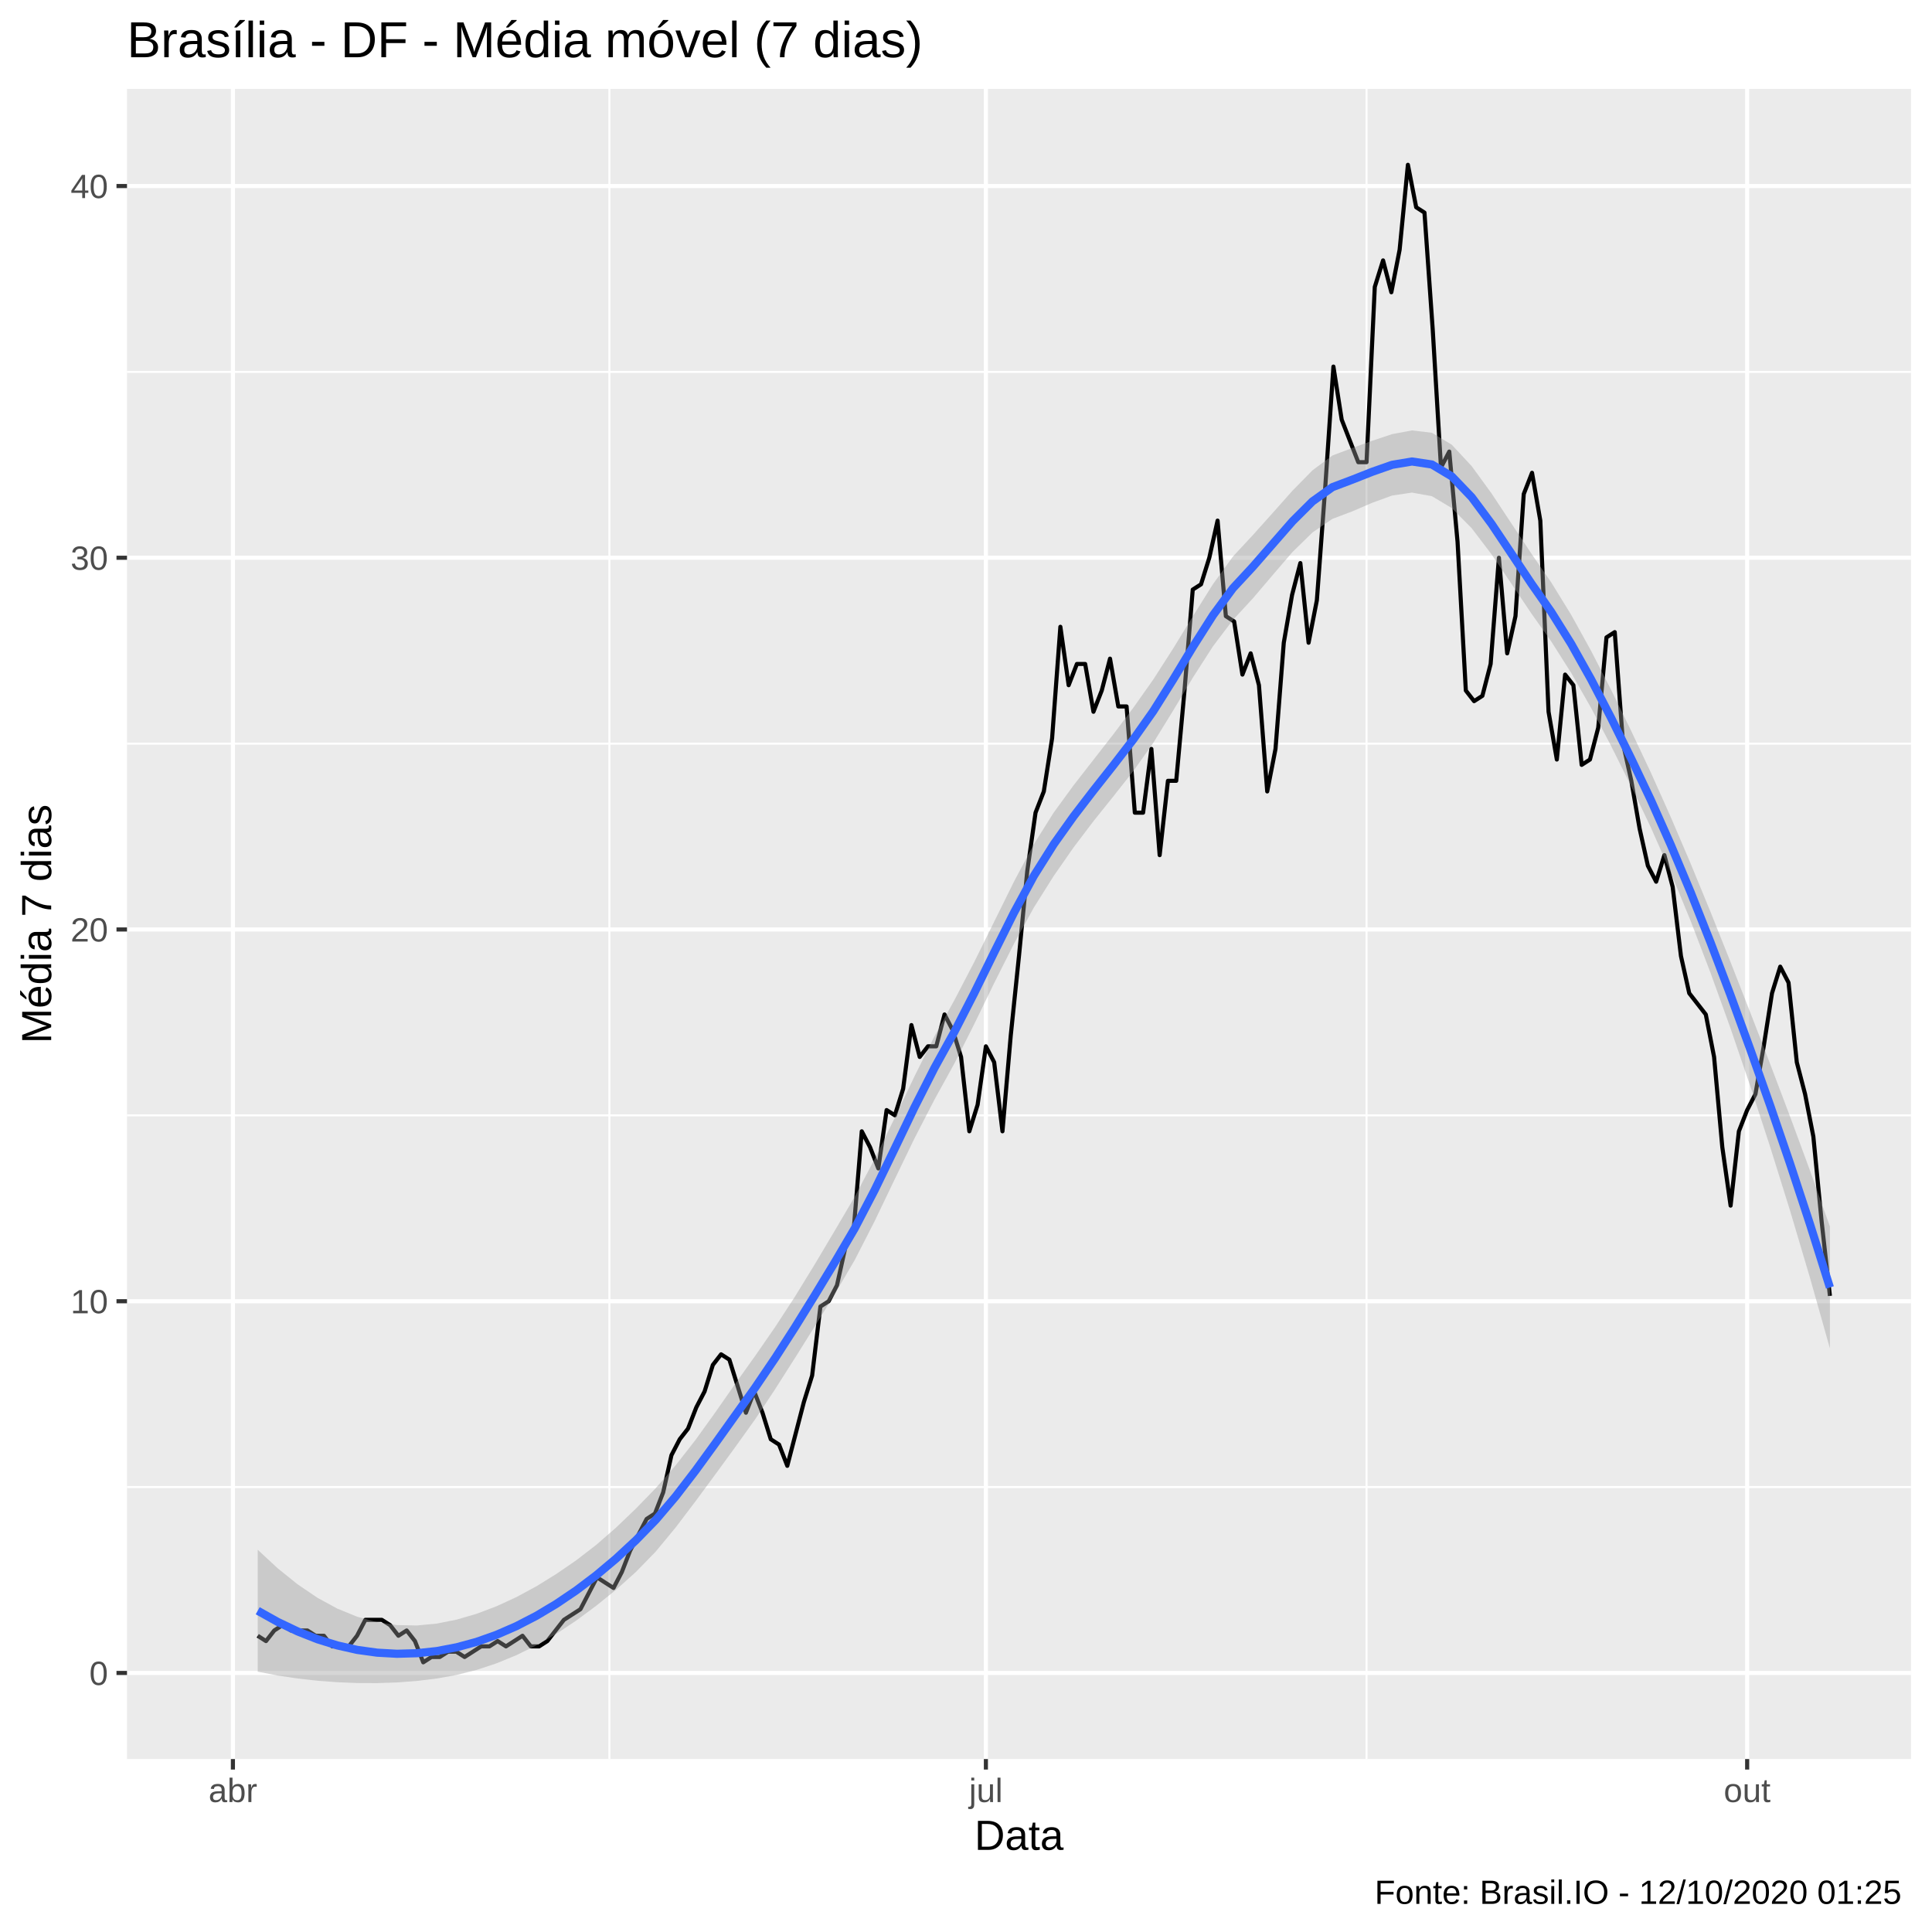
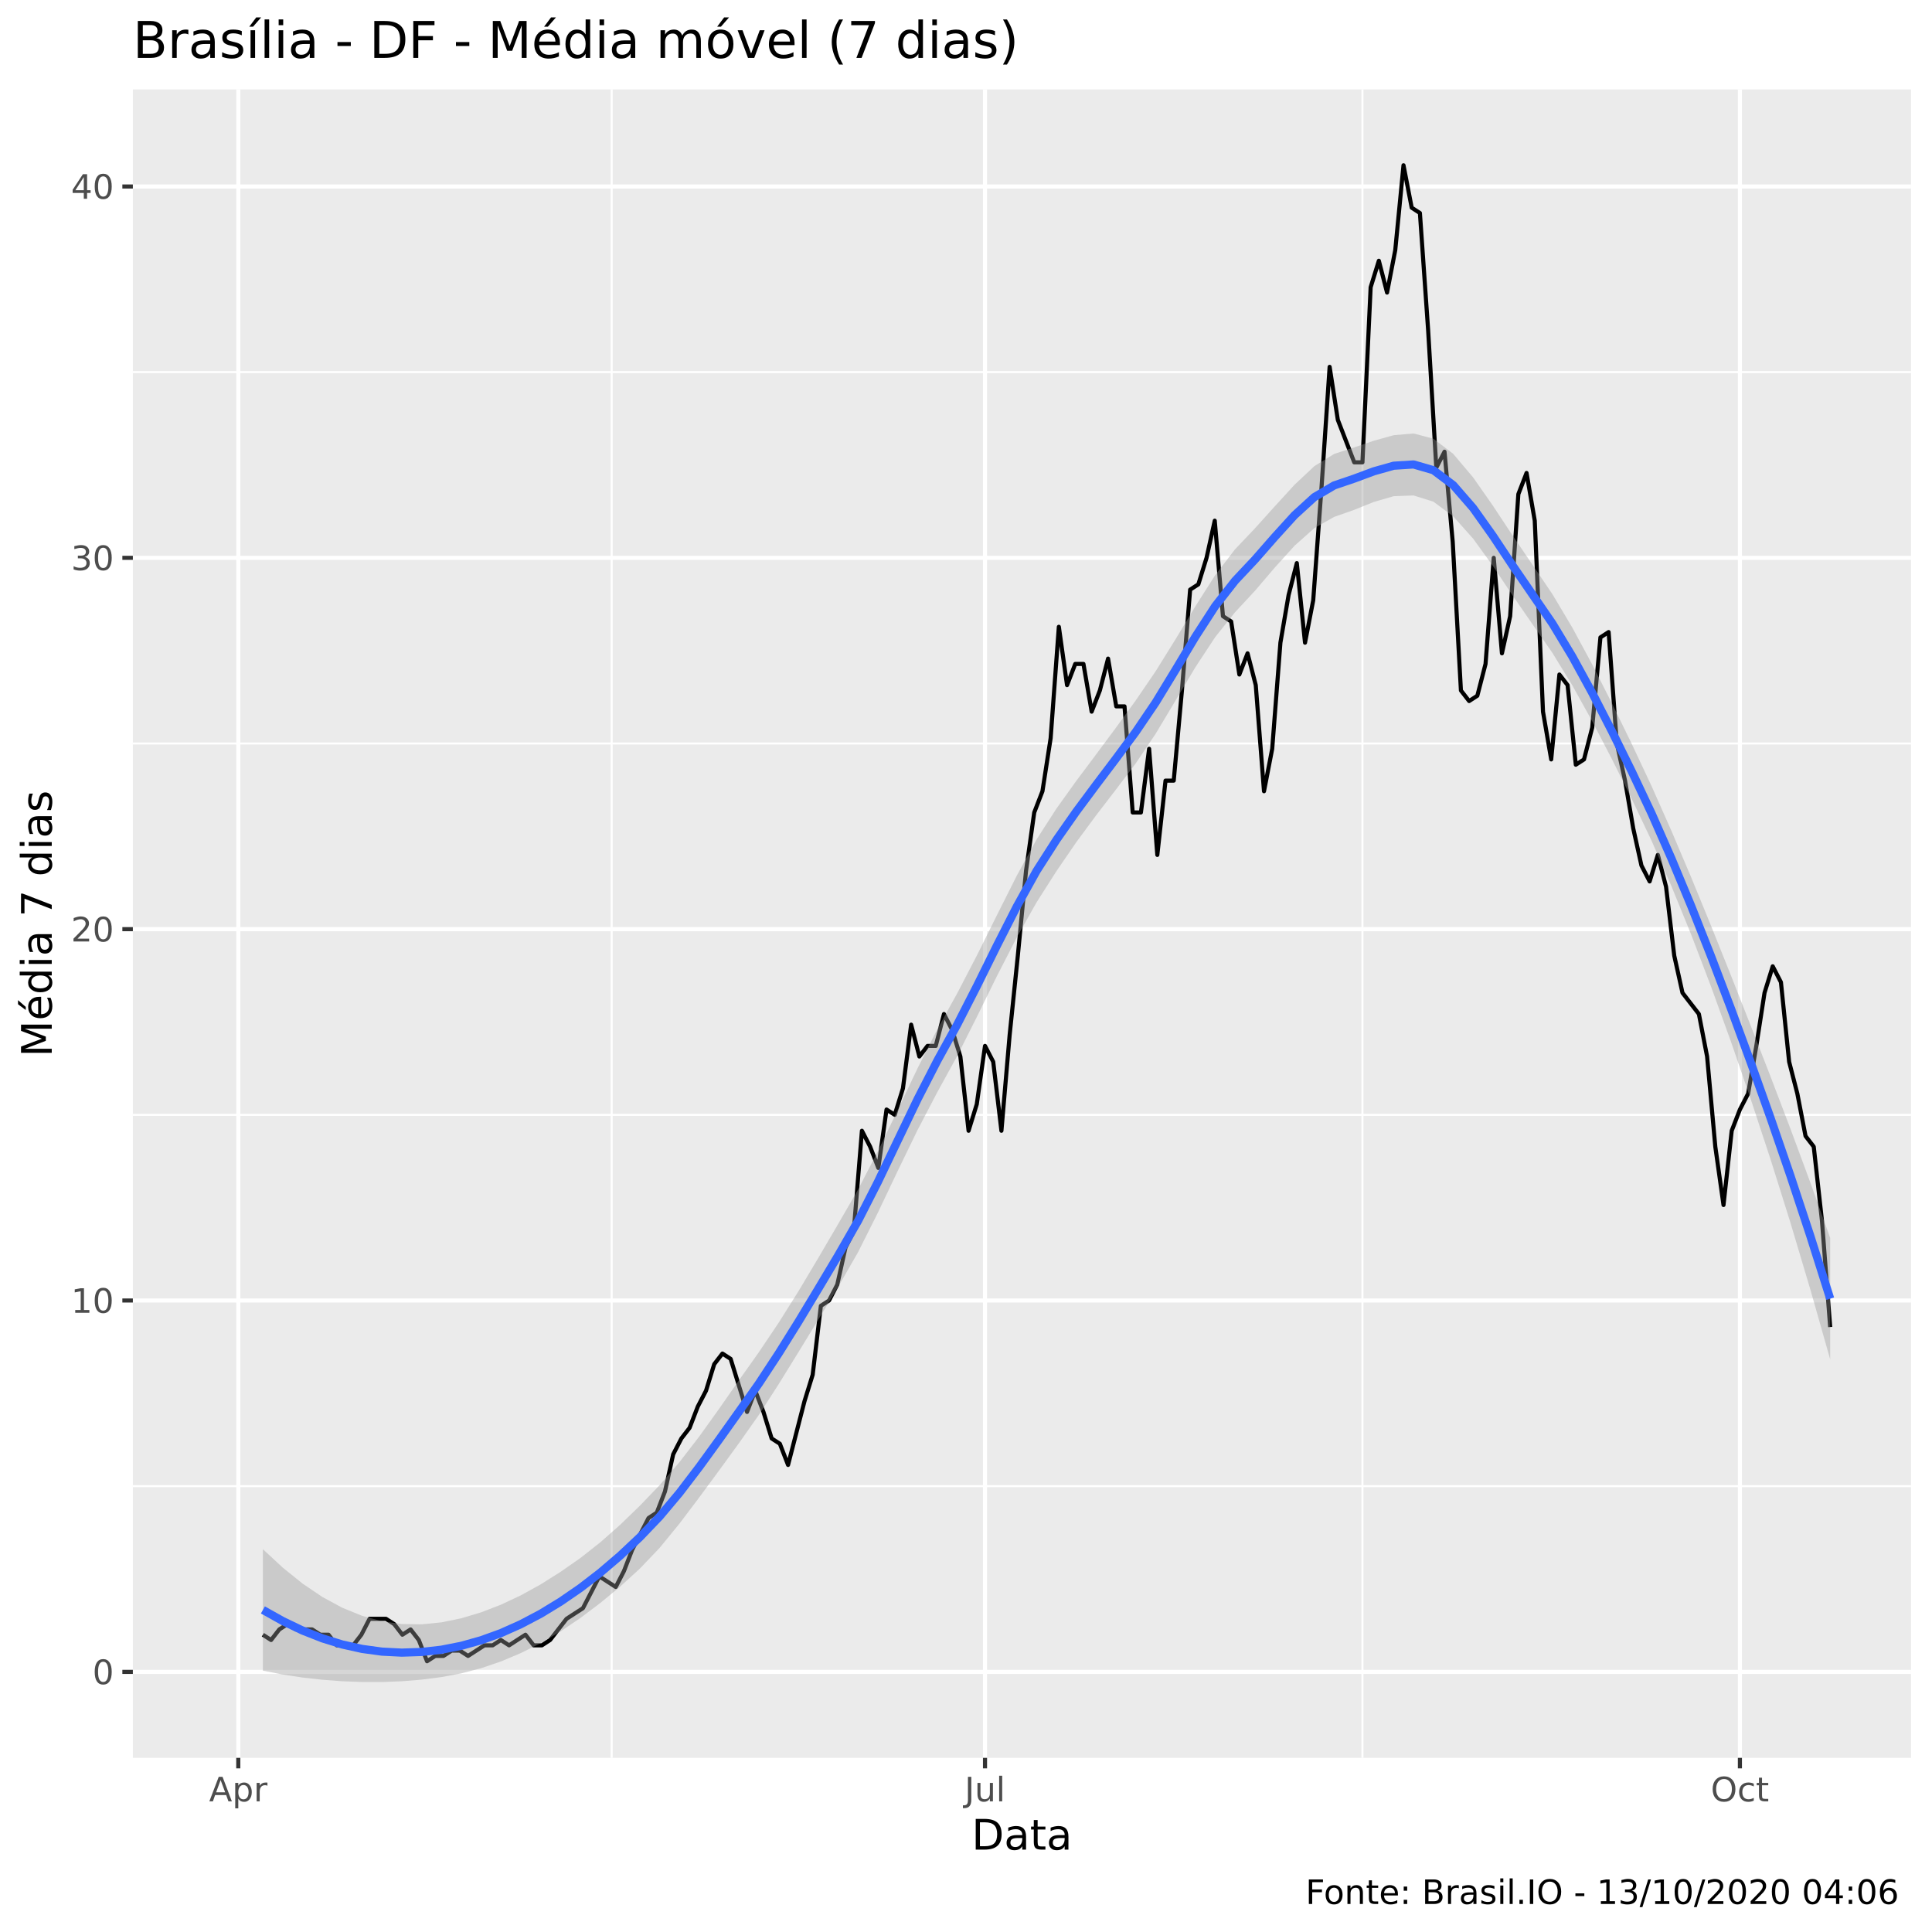
<svg xmlns="http://www.w3.org/2000/svg" viewBox="0 0 504.00 504.00">
  <defs>
    <style type="text/css">
    line, polyline, polygon, path, rect, circle {
      fill: none;
      stroke: #000000;
      stroke-linecap: round;
      stroke-linejoin: round;
      stroke-miterlimit: 10.00;
    }
  </style>
  </defs>
  <rect width="100%" height="100%" style="stroke: none; fill: #FFFFFF;" />
-   <rect x="0.00" y="0.00" width="504.00" height="504.00" style="stroke-width: 1.07; stroke: #FFFFFF; fill: #FFFFFF;" />
+   <rect x="0" y="0.00" width="504.00" height="504.00" style="stroke-width: 1.07; stroke: #FFFFFF; fill: #FFFFFF;" />
  <defs>
-     <clipPath id="cpMzMuMTN8NDk4LjUyfDQ1OC44OHwyMy4xOQ==">
-       <rect x="33.13" y="23.19" width="465.39" height="435.69" />
+     <clipPath id="cpMzQuNjZ8NDk4LjUyfDQ1OC41N3wyMy4zMw==">
+       <rect x="34.66" y="23.33" width="463.87" height="435.24" />
    </clipPath>
  </defs>
-   <rect x="33.13" y="23.19" width="465.39" height="435.69" style="stroke-width: 1.07; stroke: none; fill: #EBEBEB;" clip-path="url(#cpMzMuMTN8NDk4LjUyfDQ1OC44OHwyMy4xOQ==)" />
-   <polyline points="33.13,387.93 498.52,387.93 " style="stroke-width: 0.53; stroke: #FFFFFF; stroke-linecap: butt;" clip-path="url(#cpMzMuMTN8NDk4LjUyfDQ1OC44OHwyMy4xOQ==)" />
-   <polyline points="33.13,290.96 498.52,290.96 " style="stroke-width: 0.53; stroke: #FFFFFF; stroke-linecap: butt;" clip-path="url(#cpMzMuMTN8NDk4LjUyfDQ1OC44OHwyMy4xOQ==)" />
-   <polyline points="33.13,193.99 498.52,193.99 " style="stroke-width: 0.53; stroke: #FFFFFF; stroke-linecap: butt;" clip-path="url(#cpMzMuMTN8NDk4LjUyfDQ1OC44OHwyMy4xOQ==)" />
-   <polyline points="33.13,97.02 498.52,97.02 " style="stroke-width: 0.53; stroke: #FFFFFF; stroke-linecap: butt;" clip-path="url(#cpMzMuMTN8NDk4LjUyfDQ1OC44OHwyMy4xOQ==)" />
-   <polyline points="158.97,458.88 158.97,23.19 " style="stroke-width: 0.53; stroke: #FFFFFF; stroke-linecap: butt;" clip-path="url(#cpMzMuMTN8NDk4LjUyfDQ1OC44OHwyMy4xOQ==)" />
-   <polyline points="356.49,458.88 356.49,23.19 " style="stroke-width: 0.53; stroke: #FFFFFF; stroke-linecap: butt;" clip-path="url(#cpMzMuMTN8NDk4LjUyfDQ1OC44OHwyMy4xOQ==)" />
-   <polyline points="33.13,436.42 498.52,436.42 " style="stroke-width: 1.07; stroke: #FFFFFF; stroke-linecap: butt;" clip-path="url(#cpMzMuMTN8NDk4LjUyfDQ1OC44OHwyMy4xOQ==)" />
-   <polyline points="33.13,339.45 498.52,339.45 " style="stroke-width: 1.07; stroke: #FFFFFF; stroke-linecap: butt;" clip-path="url(#cpMzMuMTN8NDk4LjUyfDQ1OC44OHwyMy4xOQ==)" />
-   <polyline points="33.13,242.47 498.52,242.47 " style="stroke-width: 1.07; stroke: #FFFFFF; stroke-linecap: butt;" clip-path="url(#cpMzMuMTN8NDk4LjUyfDQ1OC44OHwyMy4xOQ==)" />
-   <polyline points="33.13,145.50 498.52,145.50 " style="stroke-width: 1.07; stroke: #FFFFFF; stroke-linecap: butt;" clip-path="url(#cpMzMuMTN8NDk4LjUyfDQ1OC44OHwyMy4xOQ==)" />
-   <polyline points="33.13,48.53 498.52,48.53 " style="stroke-width: 1.07; stroke: #FFFFFF; stroke-linecap: butt;" clip-path="url(#cpMzMuMTN8NDk4LjUyfDQ1OC44OHwyMy4xOQ==)" />
-   <polyline points="60.76,458.88 60.76,23.19 " style="stroke-width: 1.07; stroke: #FFFFFF; stroke-linecap: butt;" clip-path="url(#cpMzMuMTN8NDk4LjUyfDQ1OC44OHwyMy4xOQ==)" />
-   <polyline points="257.19,458.88 257.19,23.19 " style="stroke-width: 1.07; stroke: #FFFFFF; stroke-linecap: butt;" clip-path="url(#cpMzMuMTN8NDk4LjUyfDQ1OC44OHwyMy4xOQ==)" />
-   <polyline points="455.78,458.88 455.78,23.19 " style="stroke-width: 1.07; stroke: #FFFFFF; stroke-linecap: butt;" clip-path="url(#cpMzMuMTN8NDk4LjUyfDQ1OC44OHwyMy4xOQ==)" />
-   <polyline points="67.23,426.72 69.39,428.11 71.55,425.34 73.71,423.95 75.87,425.34 78.03,425.34 80.19,425.34 82.34,426.72 84.50,426.72 86.66,429.49 88.82,429.49 90.98,429.49 93.14,426.72 95.30,422.57 97.45,422.57 99.61,422.57 101.77,423.95 103.93,426.72 106.09,425.34 108.25,428.11 110.41,433.65 112.56,432.26 114.72,432.26 116.88,430.88 119.04,430.88 121.20,432.26 123.36,430.88 125.52,429.49 127.67,429.49 129.83,428.11 131.99,429.49 134.15,428.11 136.31,426.72 138.47,429.49 140.63,429.49 142.78,428.11 144.94,425.34 147.10,422.57 149.26,421.18 151.42,419.79 153.58,415.64 155.74,411.48 157.89,412.87 160.05,414.25 162.21,410.10 164.37,404.56 166.53,400.40 168.69,396.24 170.85,394.86 173.00,389.32 175.16,379.62 177.32,375.46 179.48,372.69 181.64,367.15 183.80,363.00 185.96,356.07 188.11,353.30 190.27,354.69 192.43,361.61 194.59,368.54 196.75,363.00 198.91,368.54 201.07,375.46 203.23,376.85 205.38,382.39 207.54,374.08 209.70,365.77 211.86,358.84 214.02,340.83 216.18,339.45 218.34,335.29 220.49,325.59 222.65,321.44 224.81,295.12 226.97,299.27 229.13,304.81 231.29,289.58 233.45,290.96 235.60,284.03 237.76,267.41 239.92,275.72 242.08,272.95 244.24,272.95 246.40,264.64 248.56,268.80 250.71,275.72 252.87,295.12 255.03,288.19 257.19,272.95 259.35,277.11 261.51,295.12 263.67,270.18 265.82,249.40 267.98,227.24 270.14,212.00 272.30,206.46 274.46,192.60 276.62,163.51 278.78,178.75 280.93,173.21 283.09,173.21 285.25,185.68 287.41,180.14 289.57,171.82 291.73,184.29 293.89,184.29 296.04,212.00 298.20,212.00 300.36,195.37 302.52,223.08 304.68,203.69 306.84,203.69 309.00,180.14 311.15,153.81 313.31,152.43 315.47,145.50 317.63,135.81 319.79,160.74 321.95,162.13 324.11,175.98 326.26,170.44 328.42,178.75 330.58,206.46 332.74,195.37 334.90,167.67 337.06,155.20 339.22,146.89 341.37,167.67 343.53,156.59 345.69,127.49 347.85,95.63 350.01,109.48 352.17,115.03 354.33,120.57 356.49,120.57 358.64,74.85 360.80,67.93 362.96,76.24 365.12,65.15 367.28,42.99 369.44,54.07 371.60,55.46 373.75,85.93 375.91,121.95 378.07,117.80 380.23,141.35 382.39,180.14 384.55,182.91 386.71,181.52 388.86,173.21 391.02,145.50 393.18,170.44 395.34,160.74 397.50,128.88 399.66,123.34 401.82,135.81 403.97,185.68 406.13,198.14 408.29,175.98 410.45,178.75 412.61,199.53 414.77,198.14 416.93,189.83 419.08,166.28 421.24,164.90 423.40,193.99 425.56,203.69 427.72,216.15 429.88,225.85 432.04,230.01 434.19,223.08 436.35,231.39 438.51,249.40 440.67,259.10 442.83,261.87 444.99,264.64 447.15,275.72 449.30,299.27 451.46,314.51 453.62,295.12 455.78,289.58 457.94,285.42 460.10,272.95 462.26,259.10 464.41,252.17 466.57,256.33 468.73,277.11 470.89,285.42 473.05,296.50 475.21,318.67 477.37,338.06 " style="stroke-width: 1.07; stroke-linecap: butt;" clip-path="url(#cpMzMuMTN8NDk4LjUyfDQ1OC44OHwyMy4xOQ==)" />
-   <polygon points="67.23,404.29 72.43,409.11 77.62,413.29 82.81,416.81 88.00,419.64 93.19,421.76 98.38,423.18 103.57,423.93 108.77,424.04 113.96,423.54 119.15,422.50 124.34,420.99 129.53,419.02 134.72,416.63 139.92,413.82 145.11,410.61 150.30,407.05 155.49,403.05 160.68,398.53 165.87,393.56 171.06,388.22 176.26,382.26 181.45,375.61 186.64,368.39 191.83,360.95 197.02,353.68 202.21,346.18 207.41,338.20 212.60,329.73 217.79,321.00 222.98,312.17 228.17,302.35 233.36,291.71 238.55,280.80 243.75,270.37 248.94,260.96 254.13,251.00 259.32,240.50 264.51,230.00 269.70,220.22 274.90,211.95 280.09,204.83 285.28,198.17 290.47,191.51 295.66,184.61 300.85,177.27 306.05,169.16 311.24,160.66 316.43,152.39 321.62,145.20 326.81,139.61 332.00,133.82 337.19,127.98 342.39,122.69 347.58,118.83 352.77,116.87 357.96,114.98 363.15,113.25 368.34,112.28 373.54,112.90 378.73,116.02 383.92,121.60 389.11,128.73 394.30,136.58 399.49,144.42 404.68,151.95 409.88,160.40 415.07,169.79 420.26,179.90 425.45,190.51 430.64,201.50 435.83,213.10 441.03,225.26 446.22,237.88 451.41,250.88 456.60,264.15 461.79,277.58 466.98,291.28 472.17,305.36 477.37,319.96 477.37,351.76 472.17,333.34 466.98,315.85 461.79,299.22 456.60,283.35 451.41,268.17 446.22,253.77 441.03,240.23 435.83,227.57 430.64,215.83 425.45,204.95 420.26,194.54 415.07,184.68 409.88,175.55 404.68,167.35 399.49,160.04 394.30,152.30 389.11,144.62 383.92,137.80 378.73,132.55 373.54,129.44 368.34,128.50 363.15,129.27 357.96,131.17 352.77,133.40 347.58,135.36 342.39,138.90 337.19,143.99 332.00,150.02 326.81,156.13 321.62,161.74 316.43,168.60 311.24,176.68 306.05,185.35 300.85,193.80 295.66,201.14 290.47,207.72 285.28,214.19 280.09,221.03 274.90,228.49 269.70,236.75 264.51,246.20 259.32,256.52 254.13,267.20 248.94,277.49 243.75,286.90 238.55,296.99 233.36,307.73 228.17,318.55 222.98,328.70 217.79,337.53 212.60,345.93 207.41,354.22 202.21,362.39 197.02,370.22 191.83,377.47 186.64,384.58 181.45,391.62 176.26,398.47 171.06,404.76 165.87,410.09 160.68,414.74 155.49,418.93 150.30,422.77 145.11,426.23 139.92,429.22 134.72,431.78 129.53,433.91 124.34,435.63 119.15,436.94 113.96,437.87 108.77,438.51 103.57,438.90 98.38,439.07 93.19,439.05 88.00,438.84 82.81,438.45 77.62,437.87 72.43,437.09 67.23,436.09 " style="stroke-width: 0.00; stroke: none; fill: #999999; fill-opacity: 0.40;" clip-path="url(#cpMzMuMTN8NDk4LjUyfDQ1OC44OHwyMy4xOQ==)" />
-   <polyline points="67.23,404.29 72.43,409.11 77.62,413.29 82.81,416.81 88.00,419.64 93.19,421.76 98.38,423.18 103.57,423.93 108.77,424.04 113.96,423.54 119.15,422.50 124.34,420.99 129.53,419.02 134.72,416.63 139.92,413.82 145.11,410.61 150.30,407.05 155.49,403.05 160.68,398.53 165.87,393.56 171.06,388.22 176.26,382.26 181.45,375.61 186.64,368.39 191.83,360.95 197.02,353.68 202.21,346.18 207.41,338.20 212.60,329.73 217.79,321.00 222.98,312.17 228.17,302.35 233.36,291.71 238.55,280.80 243.75,270.37 248.94,260.96 254.13,251.00 259.32,240.50 264.51,230.00 269.70,220.22 274.90,211.95 280.09,204.83 285.28,198.17 290.47,191.51 295.66,184.61 300.85,177.27 306.05,169.16 311.24,160.66 316.43,152.39 321.62,145.20 326.81,139.61 332.00,133.82 337.19,127.98 342.39,122.69 347.58,118.83 352.77,116.87 357.96,114.98 363.15,113.25 368.34,112.28 373.54,112.90 378.73,116.02 383.92,121.60 389.11,128.73 394.30,136.58 399.49,144.42 404.68,151.95 409.88,160.40 415.07,169.79 420.26,179.90 425.45,190.51 430.64,201.50 435.83,213.10 441.03,225.26 446.22,237.88 451.41,250.88 456.60,264.15 461.79,277.58 466.98,291.28 472.17,305.36 477.37,319.96 " style="stroke-width: 2.13; stroke: none;" clip-path="url(#cpMzMuMTN8NDk4LjUyfDQ1OC44OHwyMy4xOQ==)" />
-   <polyline points="477.37,351.76 472.17,333.34 466.98,315.85 461.79,299.22 456.60,283.35 451.41,268.17 446.22,253.77 441.03,240.23 435.83,227.57 430.64,215.83 425.45,204.95 420.26,194.54 415.07,184.68 409.88,175.55 404.68,167.35 399.49,160.04 394.30,152.30 389.11,144.62 383.92,137.80 378.73,132.55 373.54,129.44 368.34,128.50 363.15,129.27 357.96,131.17 352.77,133.40 347.58,135.36 342.39,138.90 337.19,143.99 332.00,150.02 326.81,156.13 321.62,161.74 316.43,168.60 311.24,176.68 306.05,185.35 300.85,193.80 295.66,201.14 290.47,207.72 285.28,214.19 280.09,221.03 274.90,228.49 269.70,236.75 264.51,246.20 259.32,256.52 254.13,267.20 248.94,277.49 243.75,286.90 238.55,296.99 233.36,307.73 228.17,318.55 222.98,328.70 217.79,337.53 212.60,345.93 207.41,354.22 202.21,362.39 197.02,370.22 191.83,377.47 186.64,384.58 181.45,391.62 176.26,398.47 171.06,404.76 165.87,410.09 160.68,414.74 155.49,418.93 150.30,422.77 145.11,426.23 139.92,429.22 134.72,431.78 129.53,433.91 124.34,435.63 119.15,436.94 113.96,437.87 108.77,438.51 103.57,438.90 98.38,439.07 93.19,439.05 88.00,438.84 82.81,438.45 77.62,437.87 72.43,437.09 67.23,436.09 " style="stroke-width: 2.13; stroke: none;" clip-path="url(#cpMzMuMTN8NDk4LjUyfDQ1OC44OHwyMy4xOQ==)" />
-   <polyline points="67.23,420.19 72.43,423.10 77.62,425.58 82.81,427.63 88.00,429.24 93.19,430.41 98.38,431.13 103.57,431.42 108.77,431.27 113.96,430.71 119.15,429.72 124.34,428.31 129.53,426.47 134.72,424.21 139.92,421.52 145.11,418.42 150.30,414.91 155.49,410.99 160.68,406.63 165.87,401.82 171.06,396.49 176.26,390.37 181.45,383.62 186.64,376.48 191.83,369.21 197.02,361.95 202.21,354.29 207.41,346.21 212.60,337.83 217.79,329.26 222.98,320.43 228.17,310.45 233.36,299.72 238.55,288.89 243.75,278.63 248.94,269.23 254.13,259.10 259.32,248.51 264.51,238.10 269.70,228.49 274.90,220.22 280.09,212.93 285.28,206.18 290.47,199.61 295.66,192.88 300.85,185.53 306.05,177.26 311.24,168.67 316.43,160.50 321.62,153.47 326.81,147.87 332.00,141.92 337.19,135.98 342.39,130.80 347.58,127.09 352.77,125.13 357.96,123.08 363.15,121.26 368.34,120.39 373.54,121.17 378.73,124.29 383.92,129.70 389.11,136.68 394.30,144.44 399.49,152.23 404.68,159.65 409.88,167.97 415.07,177.23 420.26,187.22 425.45,197.73 430.64,208.66 435.83,220.33 441.03,232.74 446.22,245.83 451.41,259.52 456.60,273.75 461.79,288.40 466.98,303.57 472.17,319.35 477.37,335.86 " style="stroke-width: 2.13; stroke: #3366FF; stroke-linecap: butt;" clip-path="url(#cpMzMuMTN8NDk4LjUyfDQ1OC44OHwyMy4xOQ==)" />
+   <rect x="34.66" y="23.33" width="463.87" height="435.24" style="stroke-width: 1.07; stroke: none; fill: #EBEBEB;" clip-path="url(#cpMzQuNjZ8NDk4LjUyfDQ1OC41N3wyMy4zMw==)" />
+   <polyline points="34.66,387.70 498.52,387.70 " style="stroke-width: 0.53; stroke: #FFFFFF; stroke-linecap: butt;" clip-path="url(#cpMzQuNjZ8NDk4LjUyfDQ1OC41N3wyMy4zMw==)" />
+   <polyline points="34.66,290.83 498.52,290.83 " style="stroke-width: 0.53; stroke: #FFFFFF; stroke-linecap: butt;" clip-path="url(#cpMzQuNjZ8NDk4LjUyfDQ1OC41N3wyMy4zMw==)" />
+   <polyline points="34.66,193.96 498.52,193.96 " style="stroke-width: 0.53; stroke: #FFFFFF; stroke-linecap: butt;" clip-path="url(#cpMzQuNjZ8NDk4LjUyfDQ1OC41N3wyMy4zMw==)" />
+   <polyline points="34.66,97.08 498.52,97.08 " style="stroke-width: 0.53; stroke: #FFFFFF; stroke-linecap: butt;" clip-path="url(#cpMzQuNjZ8NDk4LjUyfDQ1OC41N3wyMy4zMw==)" />
+   <polyline points="159.56,458.57 159.56,23.33 " style="stroke-width: 0.53; stroke: #FFFFFF; stroke-linecap: butt;" clip-path="url(#cpMzQuNjZ8NDk4LjUyfDQ1OC41N3wyMy4zMw==)" />
+   <polyline points="355.42,458.57 355.42,23.33 " style="stroke-width: 0.53; stroke: #FFFFFF; stroke-linecap: butt;" clip-path="url(#cpMzQuNjZ8NDk4LjUyfDQ1OC41N3wyMy4zMw==)" />
+   <polyline points="34.66,436.14 498.52,436.14 " style="stroke-width: 1.07; stroke: #FFFFFF; stroke-linecap: butt;" clip-path="url(#cpMzQuNjZ8NDk4LjUyfDQ1OC41N3wyMy4zMw==)" />
+   <polyline points="34.66,339.26 498.52,339.26 " style="stroke-width: 1.07; stroke: #FFFFFF; stroke-linecap: butt;" clip-path="url(#cpMzQuNjZ8NDk4LjUyfDQ1OC41N3wyMy4zMw==)" />
+   <polyline points="34.66,242.39 498.52,242.39 " style="stroke-width: 1.07; stroke: #FFFFFF; stroke-linecap: butt;" clip-path="url(#cpMzQuNjZ8NDk4LjUyfDQ1OC41N3wyMy4zMw==)" />
+   <polyline points="34.66,145.52 498.52,145.52 " style="stroke-width: 1.07; stroke: #FFFFFF; stroke-linecap: butt;" clip-path="url(#cpMzQuNjZ8NDk4LjUyfDQ1OC41N3wyMy4zMw==)" />
+   <polyline points="34.66,48.65 498.52,48.65 " style="stroke-width: 1.07; stroke: #FFFFFF; stroke-linecap: butt;" clip-path="url(#cpMzQuNjZ8NDk4LjUyfDQ1OC41N3wyMy4zMw==)" />
+   <polyline points="62.16,458.57 62.16,23.33 " style="stroke-width: 1.07; stroke: #FFFFFF; stroke-linecap: butt;" clip-path="url(#cpMzQuNjZ8NDk4LjUyfDQ1OC41N3wyMy4zMw==)" />
+   <polyline points="256.96,458.57 256.96,23.33 " style="stroke-width: 1.07; stroke: #FFFFFF; stroke-linecap: butt;" clip-path="url(#cpMzQuNjZ8NDk4LjUyfDQ1OC41N3wyMy4zMw==)" />
+   <polyline points="453.89,458.57 453.89,23.33 " style="stroke-width: 1.07; stroke: #FFFFFF; stroke-linecap: butt;" clip-path="url(#cpMzQuNjZ8NDk4LjUyfDQ1OC41N3wyMy4zMw==)" />
+   <polyline points="68.58,426.45 70.72,427.83 72.86,425.07 75.01,423.68 77.15,425.07 79.29,425.07 81.43,425.07 83.57,426.45 85.71,426.45 87.85,429.22 89.99,429.22 92.13,429.22 94.27,426.45 96.41,422.30 98.55,422.30 100.69,422.30 102.83,423.68 104.97,426.45 107.11,425.07 109.25,427.83 111.40,433.37 113.54,431.98 115.68,431.98 117.82,430.60 119.96,430.60 122.10,431.98 124.24,430.60 126.38,429.22 128.52,429.22 130.66,427.83 132.80,429.22 134.94,427.83 137.08,426.45 139.22,429.22 141.36,429.22 143.50,427.83 145.64,425.07 147.79,422.30 149.93,420.91 152.07,419.53 154.21,415.38 156.35,411.23 158.49,412.61 160.63,413.99 162.77,409.84 164.91,404.31 167.05,400.16 169.19,396.00 171.33,394.62 173.47,389.08 175.61,379.40 177.75,375.25 179.89,372.48 182.03,366.94 184.18,362.79 186.32,355.87 188.46,353.10 190.60,354.49 192.74,361.41 194.88,368.33 197.02,362.79 199.16,368.33 201.30,375.25 203.44,376.63 205.58,382.16 207.72,373.86 209.86,365.56 212.00,358.64 214.14,340.65 216.28,339.26 218.42,335.11 220.57,325.43 222.71,321.27 224.85,294.98 226.99,299.13 229.13,304.67 231.27,289.44 233.41,290.83 235.55,283.91 237.69,267.30 239.83,275.61 241.97,272.84 244.11,272.84 246.25,264.53 248.39,268.69 250.53,275.61 252.67,294.98 254.81,288.06 256.96,272.84 259.10,276.99 261.24,294.98 263.38,270.07 265.52,249.31 267.66,227.17 269.80,211.95 271.94,206.41 274.08,192.57 276.22,163.51 278.36,178.73 280.50,173.20 282.64,173.20 284.78,185.65 286.92,180.12 289.06,171.81 291.20,184.27 293.35,184.27 295.49,211.95 297.63,211.95 299.77,195.34 301.91,223.02 304.05,203.64 306.19,203.64 308.33,180.12 310.47,153.82 312.61,152.44 314.75,145.52 316.89,135.83 319.03,160.74 321.17,162.13 323.31,175.96 325.45,170.43 327.59,178.73 329.74,206.41 331.88,195.34 334.02,167.66 336.16,155.21 338.30,146.90 340.44,167.66 342.58,156.59 344.72,127.53 346.86,95.70 349.00,109.54 351.14,115.07 353.28,120.61 355.42,120.61 357.56,74.94 359.70,68.02 361.84,76.32 363.98,65.25 366.13,43.11 368.27,54.18 370.41,55.57 372.55,86.01 374.69,121.99 376.83,117.84 378.97,141.37 381.11,180.12 383.25,182.88 385.39,181.50 387.53,173.20 389.67,145.52 391.81,170.43 393.95,160.74 396.09,128.91 398.23,123.38 400.37,135.83 402.52,185.65 404.66,198.11 406.80,175.96 408.94,178.73 411.08,199.49 413.22,198.11 415.36,189.80 417.50,166.28 419.64,164.89 421.78,193.96 423.92,203.64 426.06,216.10 428.20,225.79 430.34,229.94 432.48,223.02 434.62,231.32 436.76,249.31 438.91,259.00 441.05,261.77 443.19,264.53 445.33,275.61 447.47,299.13 449.61,314.35 451.75,294.98 453.89,289.44 456.03,285.29 458.17,272.84 460.31,259.00 462.45,252.08 464.59,256.23 466.73,276.99 468.87,285.29 471.01,296.36 473.15,299.13 475.30,318.51 477.44,346.18 " style="stroke-width: 1.07; stroke-linecap: butt;" clip-path="url(#cpMzQuNjZ8NDk4LjUyfDQ1OC41N3wyMy4zMw==)" />
+   <polygon points="68.58,404.14 73.76,408.94 78.93,413.11 84.11,416.61 89.29,419.41 94.46,421.52 99.64,422.93 104.81,423.66 109.99,423.74 115.16,423.22 120.34,422.16 125.51,420.61 130.69,418.61 135.86,416.18 141.04,413.32 146.21,410.06 151.39,406.45 156.56,402.38 161.74,397.81 166.92,392.80 172.09,387.41 177.27,381.40 182.44,374.70 187.62,367.47 192.79,360.05 197.97,352.74 203.14,345.04 208.32,336.80 213.49,328.12 218.67,319.27 223.84,310.32 229.02,300.31 234.19,289.56 239.37,278.67 244.55,268.44 249.72,259.10 254.90,249.13 260.07,238.73 265.25,228.43 270.42,218.97 275.60,210.93 280.77,203.71 285.95,196.79 291.12,189.83 296.30,182.69 301.47,175.11 306.65,166.78 311.82,158.19 317.00,150.05 322.18,143.30 327.35,137.86 332.53,132.11 337.70,126.46 342.88,121.60 348.05,118.41 353.23,116.73 358.40,114.97 363.58,113.53 368.75,113.08 373.93,114.44 379.10,118.40 384.28,124.53 389.45,131.92 394.63,139.76 399.81,147.36 404.98,155.00 410.16,163.71 415.33,173.28 420.51,183.48 425.68,194.07 430.86,205.10 436.03,216.76 441.21,228.95 446.38,241.56 451.56,254.49 456.73,267.62 461.91,280.92 467.09,294.51 472.26,308.48 477.44,322.94 477.44,354.62 472.26,336.37 467.09,319.03 461.91,302.52 456.73,286.79 451.56,271.76 446.38,257.43 441.21,243.89 436.03,231.19 430.86,219.36 425.68,208.43 420.51,198.05 415.33,188.10 410.16,178.78 404.98,170.32 399.81,162.89 394.63,155.39 389.45,147.64 384.28,140.50 379.10,134.70 373.93,130.87 368.75,129.25 363.58,129.44 358.40,130.94 353.23,133.02 348.05,134.84 342.88,137.76 337.70,142.37 332.53,148.09 327.35,154.16 322.18,159.72 317.00,166.21 311.82,174.09 306.65,182.77 301.47,191.42 296.30,199.11 291.12,205.96 285.95,212.69 280.77,219.71 275.60,227.25 270.42,235.38 265.25,244.55 260.07,254.62 254.90,265.14 249.72,275.44 244.55,284.85 239.37,294.78 234.19,305.45 229.02,316.33 223.84,326.66 218.67,335.68 213.49,344.22 208.32,352.69 203.14,361.07 197.97,369.10 192.79,376.45 187.62,383.56 182.44,390.59 177.27,397.44 172.09,403.78 166.92,409.20 161.74,413.93 156.56,418.20 151.39,422.09 146.21,425.60 141.04,428.64 135.86,431.24 130.69,433.42 125.51,435.18 120.34,436.53 115.16,437.50 109.99,438.17 104.81,438.59 99.64,438.79 94.46,438.78 89.29,438.59 84.11,438.20 78.93,437.62 73.76,436.83 68.58,435.82 " style="stroke-width: 0.00; stroke: none; fill: #999999; fill-opacity: 0.40;" clip-path="url(#cpMzQuNjZ8NDk4LjUyfDQ1OC41N3wyMy4zMw==)" />
+   <polyline points="68.58,404.14 73.76,408.94 78.93,413.11 84.11,416.61 89.29,419.41 94.46,421.52 99.64,422.93 104.81,423.66 109.99,423.74 115.16,423.22 120.34,422.16 125.51,420.61 130.69,418.61 135.86,416.18 141.04,413.32 146.21,410.06 151.39,406.45 156.56,402.38 161.74,397.81 166.92,392.80 172.09,387.41 177.27,381.40 182.44,374.70 187.62,367.47 192.79,360.05 197.97,352.74 203.14,345.04 208.32,336.80 213.49,328.12 218.67,319.27 223.84,310.32 229.02,300.31 234.19,289.56 239.37,278.67 244.55,268.44 249.72,259.10 254.90,249.13 260.07,238.73 265.25,228.43 270.42,218.97 275.60,210.93 280.77,203.71 285.95,196.79 291.12,189.83 296.30,182.69 301.47,175.11 306.65,166.78 311.82,158.19 317.00,150.05 322.18,143.30 327.35,137.86 332.53,132.11 337.70,126.46 342.88,121.60 348.05,118.41 353.23,116.73 358.40,114.97 363.58,113.53 368.75,113.08 373.93,114.44 379.10,118.40 384.28,124.53 389.45,131.92 394.63,139.76 399.81,147.36 404.98,155.00 410.16,163.71 415.33,173.28 420.51,183.48 425.68,194.07 430.86,205.10 436.03,216.76 441.21,228.95 446.38,241.56 451.56,254.49 456.73,267.62 461.91,280.92 467.09,294.51 472.26,308.48 477.44,322.94 " style="stroke-width: 2.13; stroke: none;" clip-path="url(#cpMzQuNjZ8NDk4LjUyfDQ1OC41N3wyMy4zMw==)" />
+   <polyline points="477.44,354.62 472.26,336.37 467.09,319.03 461.91,302.52 456.73,286.79 451.56,271.76 446.38,257.43 441.21,243.89 436.03,231.19 430.86,219.36 425.68,208.43 420.51,198.05 415.33,188.10 410.16,178.78 404.98,170.32 399.81,162.89 394.63,155.39 389.45,147.64 384.28,140.50 379.10,134.70 373.93,130.87 368.75,129.25 363.58,129.44 358.40,130.94 353.23,133.02 348.05,134.84 342.88,137.76 337.70,142.37 332.53,148.09 327.35,154.16 322.18,159.72 317.00,166.21 311.82,174.09 306.65,182.77 301.47,191.42 296.30,199.11 291.12,205.96 285.95,212.69 280.77,219.71 275.60,227.25 270.42,235.38 265.25,244.55 260.07,254.62 254.90,265.14 249.72,275.44 244.55,284.85 239.37,294.78 234.19,305.45 229.02,316.33 223.84,326.66 218.67,335.68 213.49,344.22 208.32,352.69 203.14,361.07 197.97,369.10 192.79,376.45 187.62,383.56 182.44,390.59 177.27,397.44 172.09,403.78 166.92,409.20 161.74,413.93 156.56,418.20 151.39,422.09 146.21,425.60 141.04,428.64 135.86,431.24 130.69,433.42 125.51,435.18 120.34,436.53 115.16,437.50 109.99,438.17 104.81,438.59 99.64,438.79 94.46,438.78 89.29,438.59 84.11,438.20 78.93,437.62 73.76,436.83 68.58,435.82 " style="stroke-width: 2.13; stroke: none;" clip-path="url(#cpMzQuNjZ8NDk4LjUyfDQ1OC41N3wyMy4zMw==)" />
+   <polyline points="68.58,419.98 73.76,422.88 78.93,425.36 84.11,427.40 89.29,429.00 94.46,430.15 99.64,430.86 104.81,431.12 109.99,430.95 115.16,430.36 120.34,429.34 125.51,427.89 130.69,426.02 135.86,423.71 141.04,420.98 146.21,417.83 151.39,414.27 156.56,410.29 161.74,405.87 166.92,401.00 172.09,395.59 177.27,389.42 182.44,382.65 187.62,375.51 192.79,368.25 197.97,360.92 203.14,353.05 208.32,344.75 213.49,336.17 218.67,327.48 223.84,318.49 229.02,308.32 234.19,297.51 239.37,286.73 244.55,276.64 249.72,267.27 254.90,257.13 260.07,246.67 265.25,236.49 270.42,227.18 275.60,219.09 280.77,211.71 285.95,204.74 291.12,197.90 296.30,190.90 301.47,183.27 306.65,174.77 311.82,166.14 317.00,158.13 322.18,151.51 327.35,146.01 332.53,140.10 337.70,134.41 342.88,129.68 348.05,126.63 353.23,124.87 358.40,122.95 363.58,121.49 368.75,121.16 373.93,122.66 379.10,126.55 384.28,132.51 389.45,139.78 394.63,147.58 399.81,155.13 404.98,162.66 410.16,171.25 415.33,180.69 420.51,190.77 425.68,201.25 430.86,212.23 436.03,223.97 441.21,236.42 446.38,249.50 451.56,263.12 456.73,277.20 461.91,291.72 467.09,306.77 472.26,322.42 477.44,338.78 " style="stroke-width: 2.13; stroke: #3366FF; stroke-linecap: butt;" clip-path="url(#cpMzQuNjZ8NDk4LjUyfDQ1OC41N3wyMy4zMw==)" />
  <defs>
    <clipPath id="cpMC4wMHw1MDQuMDB8NTA0LjAwfDAuMDA=">
      <rect x="0.00" y="0.00" width="504.00" height="504.00" />
    </clipPath>
  </defs>
  <g clip-path="url(#cpMC4wMHw1MDQuMDB8NTA0LjAwfDAuMDA=)">
-     <text x="23.30" y="439.57" style="font-size: 8.80px; fill: #4D4D4D; font-family: Arial;" textLength="4.89px" lengthAdjust="spacingAndGlyphs">0</text>
+     <text x="24.13" y="439.34" style="font-size: 8.80px; fill: #4D4D4D; font-family: DejaVu Sans;" textLength="5.60px" lengthAdjust="spacingAndGlyphs">0</text>
  </g>
  <g clip-path="url(#cpMC4wMHw1MDQuMDB8NTA0LjAwfDAuMDA=)">
-     <text x="18.41" y="342.60" style="font-size: 8.80px; fill: #4D4D4D; font-family: Arial;" textLength="9.79px" lengthAdjust="spacingAndGlyphs">10</text>
+     <text x="18.53" y="342.47" style="font-size: 8.80px; fill: #4D4D4D; font-family: DejaVu Sans;" textLength="11.20px" lengthAdjust="spacingAndGlyphs">10</text>
  </g>
  <g clip-path="url(#cpMC4wMHw1MDQuMDB8NTA0LjAwfDAuMDA=)">
-     <text x="18.41" y="245.62" style="font-size: 8.80px; fill: #4D4D4D; font-family: Arial;" textLength="9.79px" lengthAdjust="spacingAndGlyphs">20</text>
+     <text x="18.53" y="245.60" style="font-size: 8.80px; fill: #4D4D4D; font-family: DejaVu Sans;" textLength="11.20px" lengthAdjust="spacingAndGlyphs">20</text>
  </g>
  <g clip-path="url(#cpMC4wMHw1MDQuMDB8NTA0LjAwfDAuMDA=)">
-     <text x="18.41" y="148.65" style="font-size: 8.80px; fill: #4D4D4D; font-family: Arial;" textLength="9.79px" lengthAdjust="spacingAndGlyphs">30</text>
+     <text x="18.53" y="148.73" style="font-size: 8.80px; fill: #4D4D4D; font-family: DejaVu Sans;" textLength="11.20px" lengthAdjust="spacingAndGlyphs">30</text>
  </g>
  <g clip-path="url(#cpMC4wMHw1MDQuMDB8NTA0LjAwfDAuMDA=)">
-     <text x="18.41" y="51.68" style="font-size: 8.80px; fill: #4D4D4D; font-family: Arial;" textLength="9.79px" lengthAdjust="spacingAndGlyphs">40</text>
+     <text x="18.53" y="51.85" style="font-size: 8.80px; fill: #4D4D4D; font-family: DejaVu Sans;" textLength="11.20px" lengthAdjust="spacingAndGlyphs">40</text>
  </g>
-   <polyline points="30.39,436.42 33.13,436.42 " style="stroke-width: 1.07; stroke: #333333; stroke-linecap: butt;" clip-path="url(#cpMC4wMHw1MDQuMDB8NTA0LjAwfDAuMDA=)" />
-   <polyline points="30.39,339.45 33.13,339.45 " style="stroke-width: 1.07; stroke: #333333; stroke-linecap: butt;" clip-path="url(#cpMC4wMHw1MDQuMDB8NTA0LjAwfDAuMDA=)" />
-   <polyline points="30.39,242.47 33.13,242.47 " style="stroke-width: 1.07; stroke: #333333; stroke-linecap: butt;" clip-path="url(#cpMC4wMHw1MDQuMDB8NTA0LjAwfDAuMDA=)" />
-   <polyline points="30.39,145.50 33.13,145.50 " style="stroke-width: 1.07; stroke: #333333; stroke-linecap: butt;" clip-path="url(#cpMC4wMHw1MDQuMDB8NTA0LjAwfDAuMDA=)" />
-   <polyline points="30.39,48.53 33.13,48.53 " style="stroke-width: 1.07; stroke: #333333; stroke-linecap: butt;" clip-path="url(#cpMC4wMHw1MDQuMDB8NTA0LjAwfDAuMDA=)" />
-   <polyline points="60.76,461.62 60.76,458.88 " style="stroke-width: 1.07; stroke: #333333; stroke-linecap: butt;" clip-path="url(#cpMC4wMHw1MDQuMDB8NTA0LjAwfDAuMDA=)" />
-   <polyline points="257.19,461.62 257.19,458.88 " style="stroke-width: 1.07; stroke: #333333; stroke-linecap: butt;" clip-path="url(#cpMC4wMHw1MDQuMDB8NTA0LjAwfDAuMDA=)" />
-   <polyline points="455.78,461.62 455.78,458.88 " style="stroke-width: 1.07; stroke: #333333; stroke-linecap: butt;" clip-path="url(#cpMC4wMHw1MDQuMDB8NTA0LjAwfDAuMDA=)" />
+   <polyline points="31.92,436.14 34.66,436.14 " style="stroke-width: 1.07; stroke: #333333; stroke-linecap: butt;" clip-path="url(#cpMC4wMHw1MDQuMDB8NTA0LjAwfDAuMDA=)" />
+   <polyline points="31.92,339.26 34.66,339.26 " style="stroke-width: 1.07; stroke: #333333; stroke-linecap: butt;" clip-path="url(#cpMC4wMHw1MDQuMDB8NTA0LjAwfDAuMDA=)" />
+   <polyline points="31.92,242.39 34.66,242.39 " style="stroke-width: 1.07; stroke: #333333; stroke-linecap: butt;" clip-path="url(#cpMC4wMHw1MDQuMDB8NTA0LjAwfDAuMDA=)" />
+   <polyline points="31.92,145.52 34.66,145.52 " style="stroke-width: 1.07; stroke: #333333; stroke-linecap: butt;" clip-path="url(#cpMC4wMHw1MDQuMDB8NTA0LjAwfDAuMDA=)" />
+   <polyline points="31.92,48.65 34.66,48.65 " style="stroke-width: 1.07; stroke: #333333; stroke-linecap: butt;" clip-path="url(#cpMC4wMHw1MDQuMDB8NTA0LjAwfDAuMDA=)" />
+   <polyline points="62.16,461.31 62.16,458.57 " style="stroke-width: 1.07; stroke: #333333; stroke-linecap: butt;" clip-path="url(#cpMC4wMHw1MDQuMDB8NTA0LjAwfDAuMDA=)" />
+   <polyline points="256.96,461.31 256.96,458.57 " style="stroke-width: 1.07; stroke: #333333; stroke-linecap: butt;" clip-path="url(#cpMC4wMHw1MDQuMDB8NTA0LjAwfDAuMDA=)" />
+   <polyline points="453.89,461.31 453.89,458.57 " style="stroke-width: 1.07; stroke: #333333; stroke-linecap: butt;" clip-path="url(#cpMC4wMHw1MDQuMDB8NTA0LjAwfDAuMDA=)" />
  <g clip-path="url(#cpMC4wMHw1MDQuMDB8NTA0LjAwfDAuMDA=)">
-     <text x="54.40" y="470.11" style="font-size: 8.80px; fill: #4D4D4D; font-family: Arial;" textLength="12.72px" lengthAdjust="spacingAndGlyphs">abr</text>
+     <text x="54.55" y="469.92" style="font-size: 8.80px; fill: #4D4D4D; font-family: DejaVu Sans;" textLength="15.22px" lengthAdjust="spacingAndGlyphs">Apr</text>
  </g>
  <g clip-path="url(#cpMC4wMHw1MDQuMDB8NTA0LjAwfDAuMDA=)">
-     <text x="252.79" y="470.11" style="font-size: 8.80px; fill: #4D4D4D; font-family: Arial;" textLength="8.80px" lengthAdjust="spacingAndGlyphs">jul</text>
+     <text x="251.65" y="469.92" style="font-size: 8.80px; fill: #4D4D4D; font-family: DejaVu Sans;" textLength="10.62px" lengthAdjust="spacingAndGlyphs">Jul</text>
  </g>
  <g clip-path="url(#cpMC4wMHw1MDQuMDB8NTA0LjAwfDAuMDA=)">
-     <text x="449.66" y="470.11" style="font-size: 8.80px; fill: #4D4D4D; font-family: Arial;" textLength="12.23px" lengthAdjust="spacingAndGlyphs">out</text>
+     <text x="446.28" y="469.92" style="font-size: 8.80px; fill: #4D4D4D; font-family: DejaVu Sans;" textLength="15.22px" lengthAdjust="spacingAndGlyphs">Oct</text>
  </g>
  <g clip-path="url(#cpMC4wMHw1MDQuMDB8NTA0LjAwfDAuMDA=)">
-     <text x="254.21" y="482.57" style="font-size: 11.00px; font-family: Arial;" textLength="23.24px" lengthAdjust="spacingAndGlyphs">Data</text>
+     <text x="253.46" y="482.51" style="font-size: 11.00px; font-family: DejaVu Sans;" textLength="26.26px" lengthAdjust="spacingAndGlyphs">Data</text>
  </g>
  <g clip-path="url(#cpMC4wMHw1MDQuMDB8NTA0LjAwfDAuMDA=)">
-     <text transform="translate(13.35,272.22) rotate(-90)" style="font-size: 11.00px; font-family: Arial;" textLength="62.37px" lengthAdjust="spacingAndGlyphs">Média 7 dias</text>
+     <text transform="translate(13.50,275.72) rotate(-90)" style="font-size: 11.00px; font-family: DejaVu Sans;" textLength="69.54px" lengthAdjust="spacingAndGlyphs">Média 7 dias</text>
  </g>
  <g clip-path="url(#cpMC4wMHw1MDQuMDB8NTA0LjAwfDAuMDA=)">
-     <text x="33.13" y="14.93" style="font-size: 13.20px; font-family: Arial;" textLength="207.58px" lengthAdjust="spacingAndGlyphs">Brasília - DF - Média móvel (7 dias)</text>
+     <text x="34.66" y="15.10" style="font-size: 13.20px; font-family: DejaVu Sans;" textLength="231.08px" lengthAdjust="spacingAndGlyphs">Brasília - DF - Média móvel (7 dias)</text>
  </g>
  <g clip-path="url(#cpMC4wMHw1MDQuMDB8NTA0LjAwfDAuMDA=)">
-     <text x="358.61" y="496.67" style="font-size: 8.80px; font-family: Arial;" textLength="139.91px" lengthAdjust="spacingAndGlyphs">Fonte: Brasil.IO -  12/10/2020 01:25</text>
+     <text x="340.58" y="496.69" style="font-size: 8.80px; font-family: DejaVu Sans;" textLength="157.94px" lengthAdjust="spacingAndGlyphs">Fonte: Brasil.IO -  13/10/2020 04:06</text>
  </g>
</svg>
